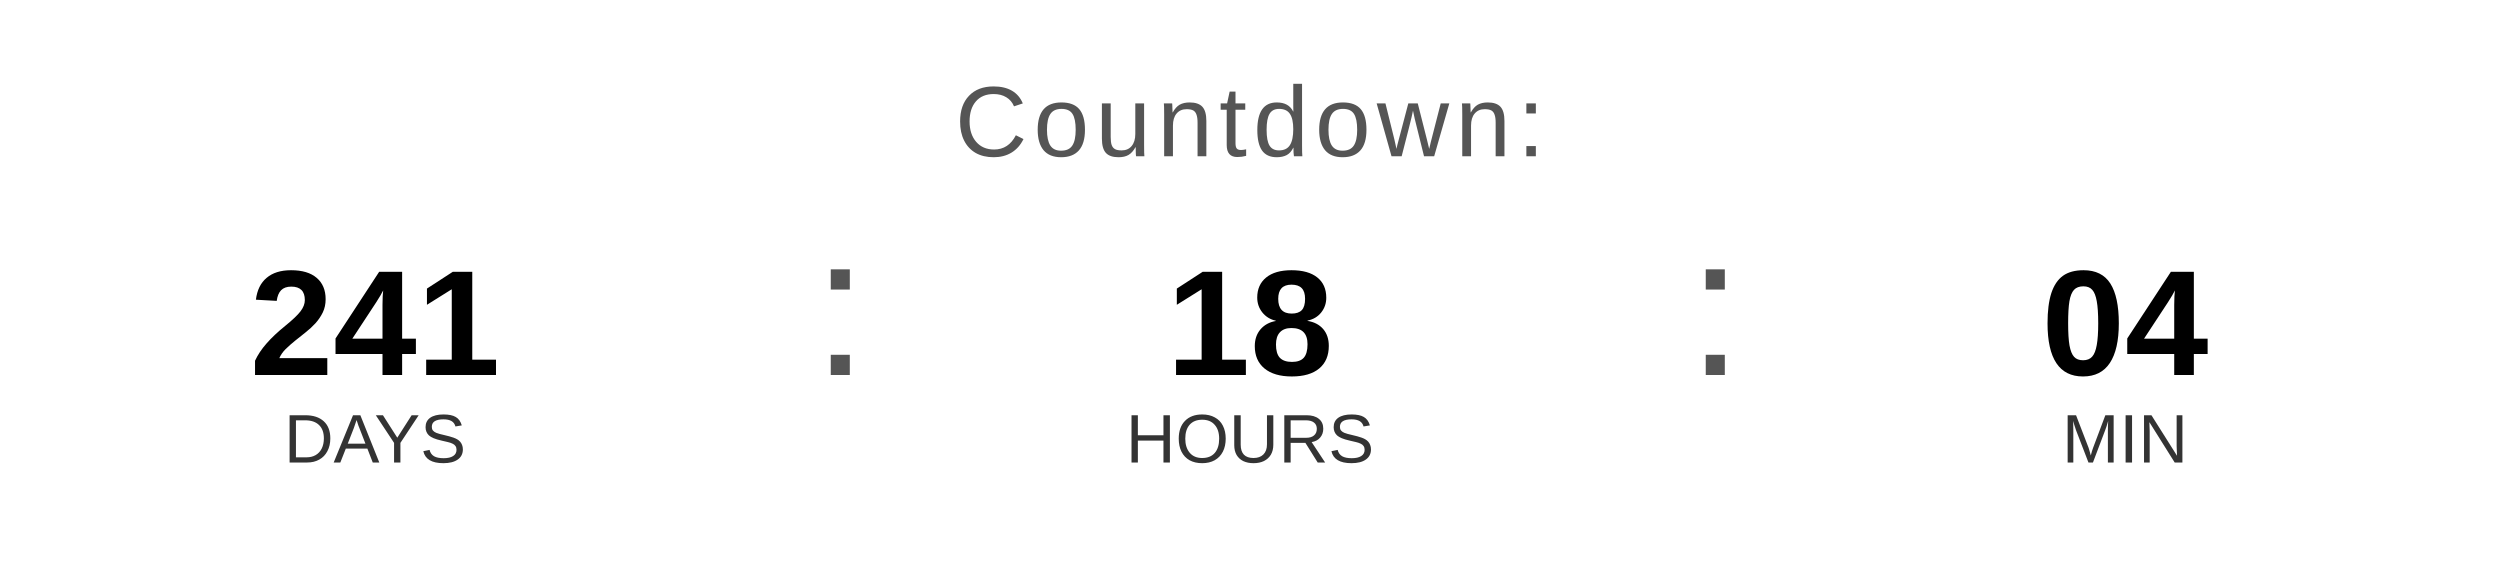
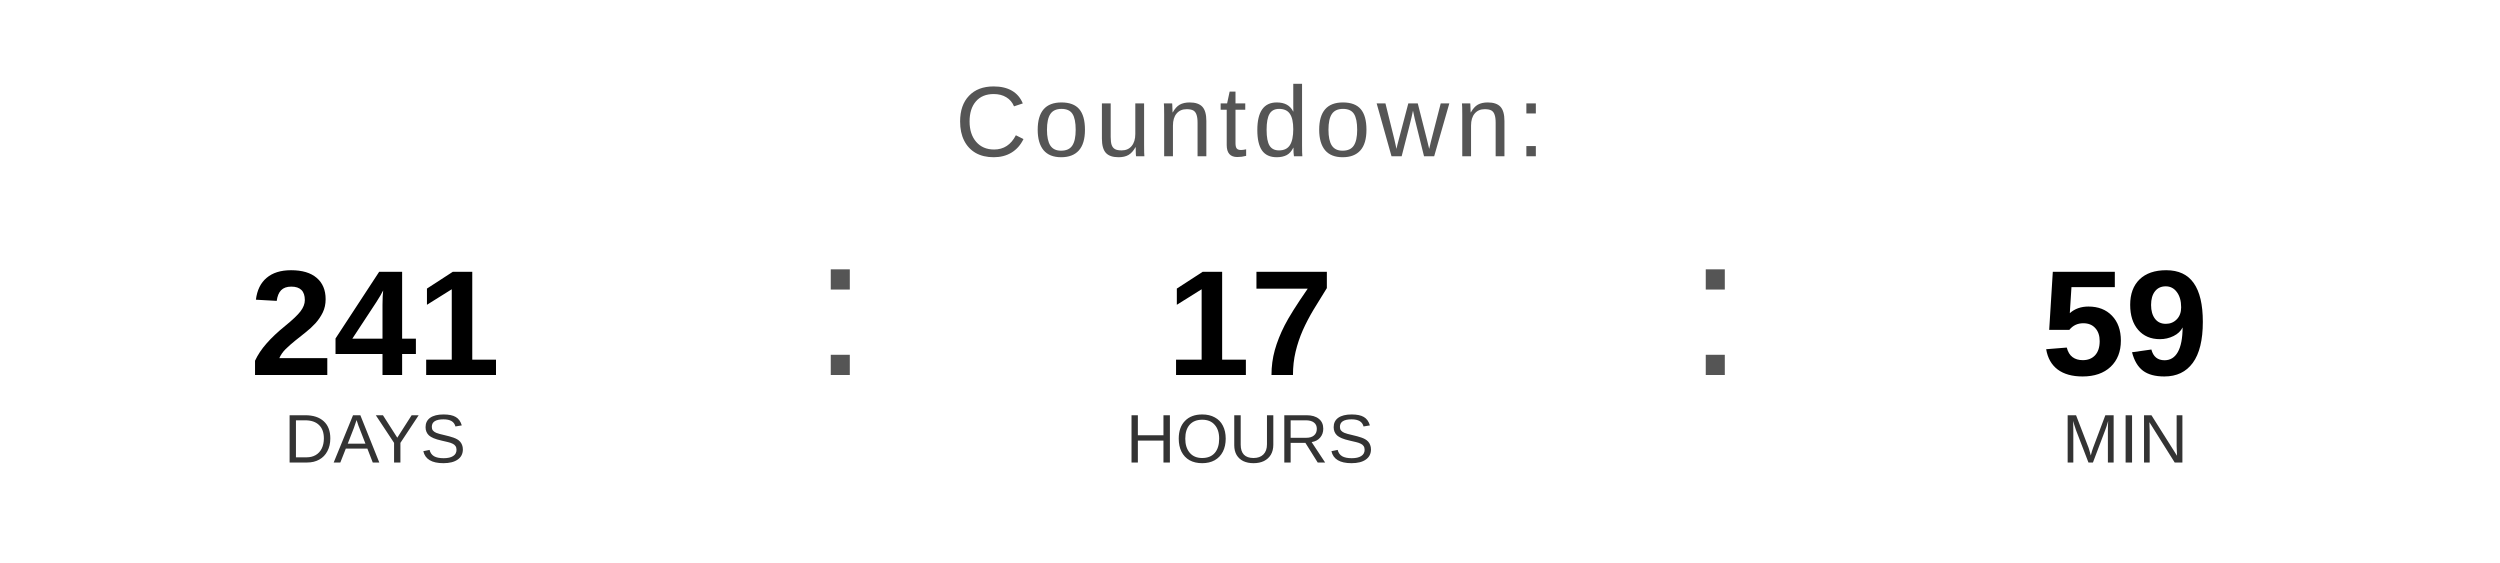
<svg xmlns="http://www.w3.org/2000/svg" width="400" height="90" viewBox="0 0 400 90">
  <text x="200" y="25" font-family="Arial, Helvetica, sans-serif" font-size="16" fill="#555555" text-anchor="middle" letter-spacing="1">
    Countdown:
  </text>
  <text x="60" y="60" font-family="Arial, Helvetica, sans-serif" font-size="24" font-weight="bold" fill="#000000" text-anchor="middle">241</text>
  <text x="60" y="74" font-family="Arial, Helvetica, sans-serif" font-size="11" fill="#333333" text-anchor="middle">DAYS</text>
  <text x="130" y="60" font-family="Arial, sans-serif" font-size="32" fill="#555555">:</text>
-   <text x="200" y="60" font-family="Arial, Helvetica, sans-serif" font-size="24" font-weight="bold" fill="#000000" text-anchor="middle">18</text>
+   <text x="200" y="60" font-family="Arial, Helvetica, sans-serif" font-size="24" font-weight="bold" fill="#000000" text-anchor="middle">17</text>
  <text x="200" y="74" font-family="Arial, Helvetica, sans-serif" font-size="11" fill="#333333" text-anchor="middle">HOURS</text>
  <text x="270" y="60" font-family="Arial, sans-serif" font-size="32" fill="#555555">:</text>
-   <text x="340" y="60" font-family="Arial, Helvetica, sans-serif" font-size="24" font-weight="bold" fill="#000000" text-anchor="middle">04</text>
+   <text x="340" y="60" font-family="Arial, Helvetica, sans-serif" font-size="24" font-weight="bold" fill="#000000" text-anchor="middle">59</text>
  <text x="340" y="74" font-family="Arial, Helvetica, sans-serif" font-size="11" fill="#333333" text-anchor="middle">MIN</text>
</svg>
